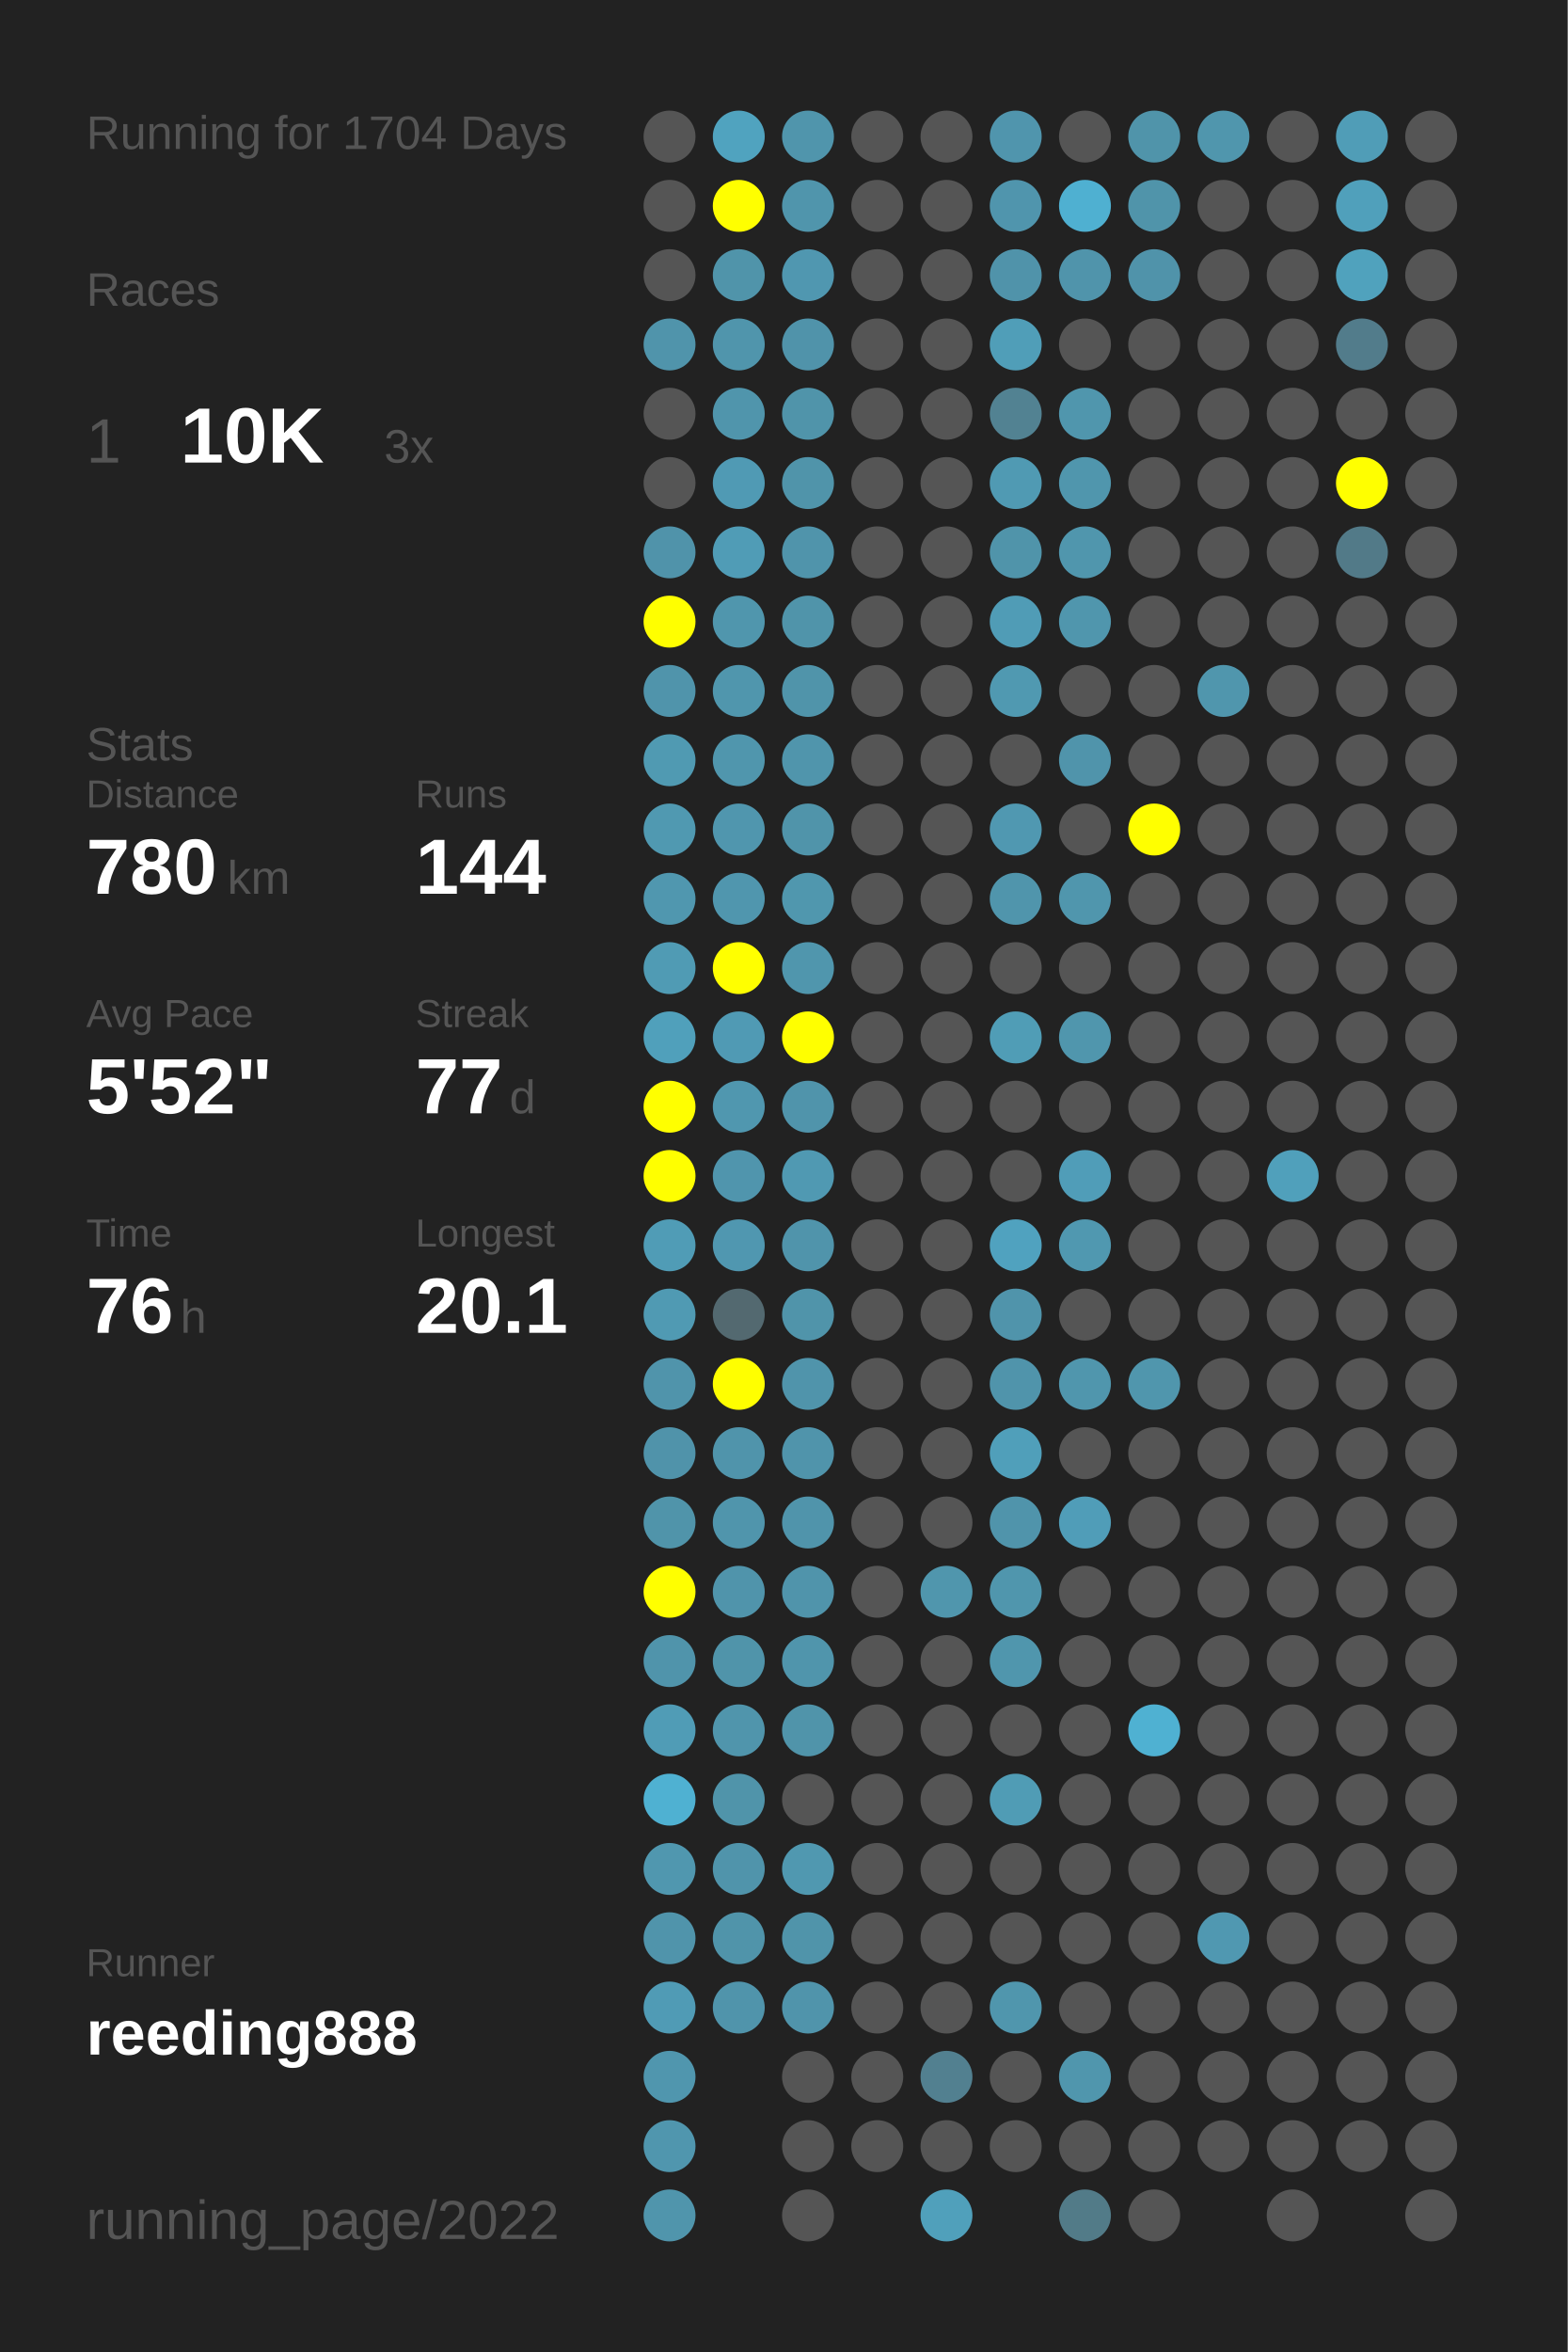
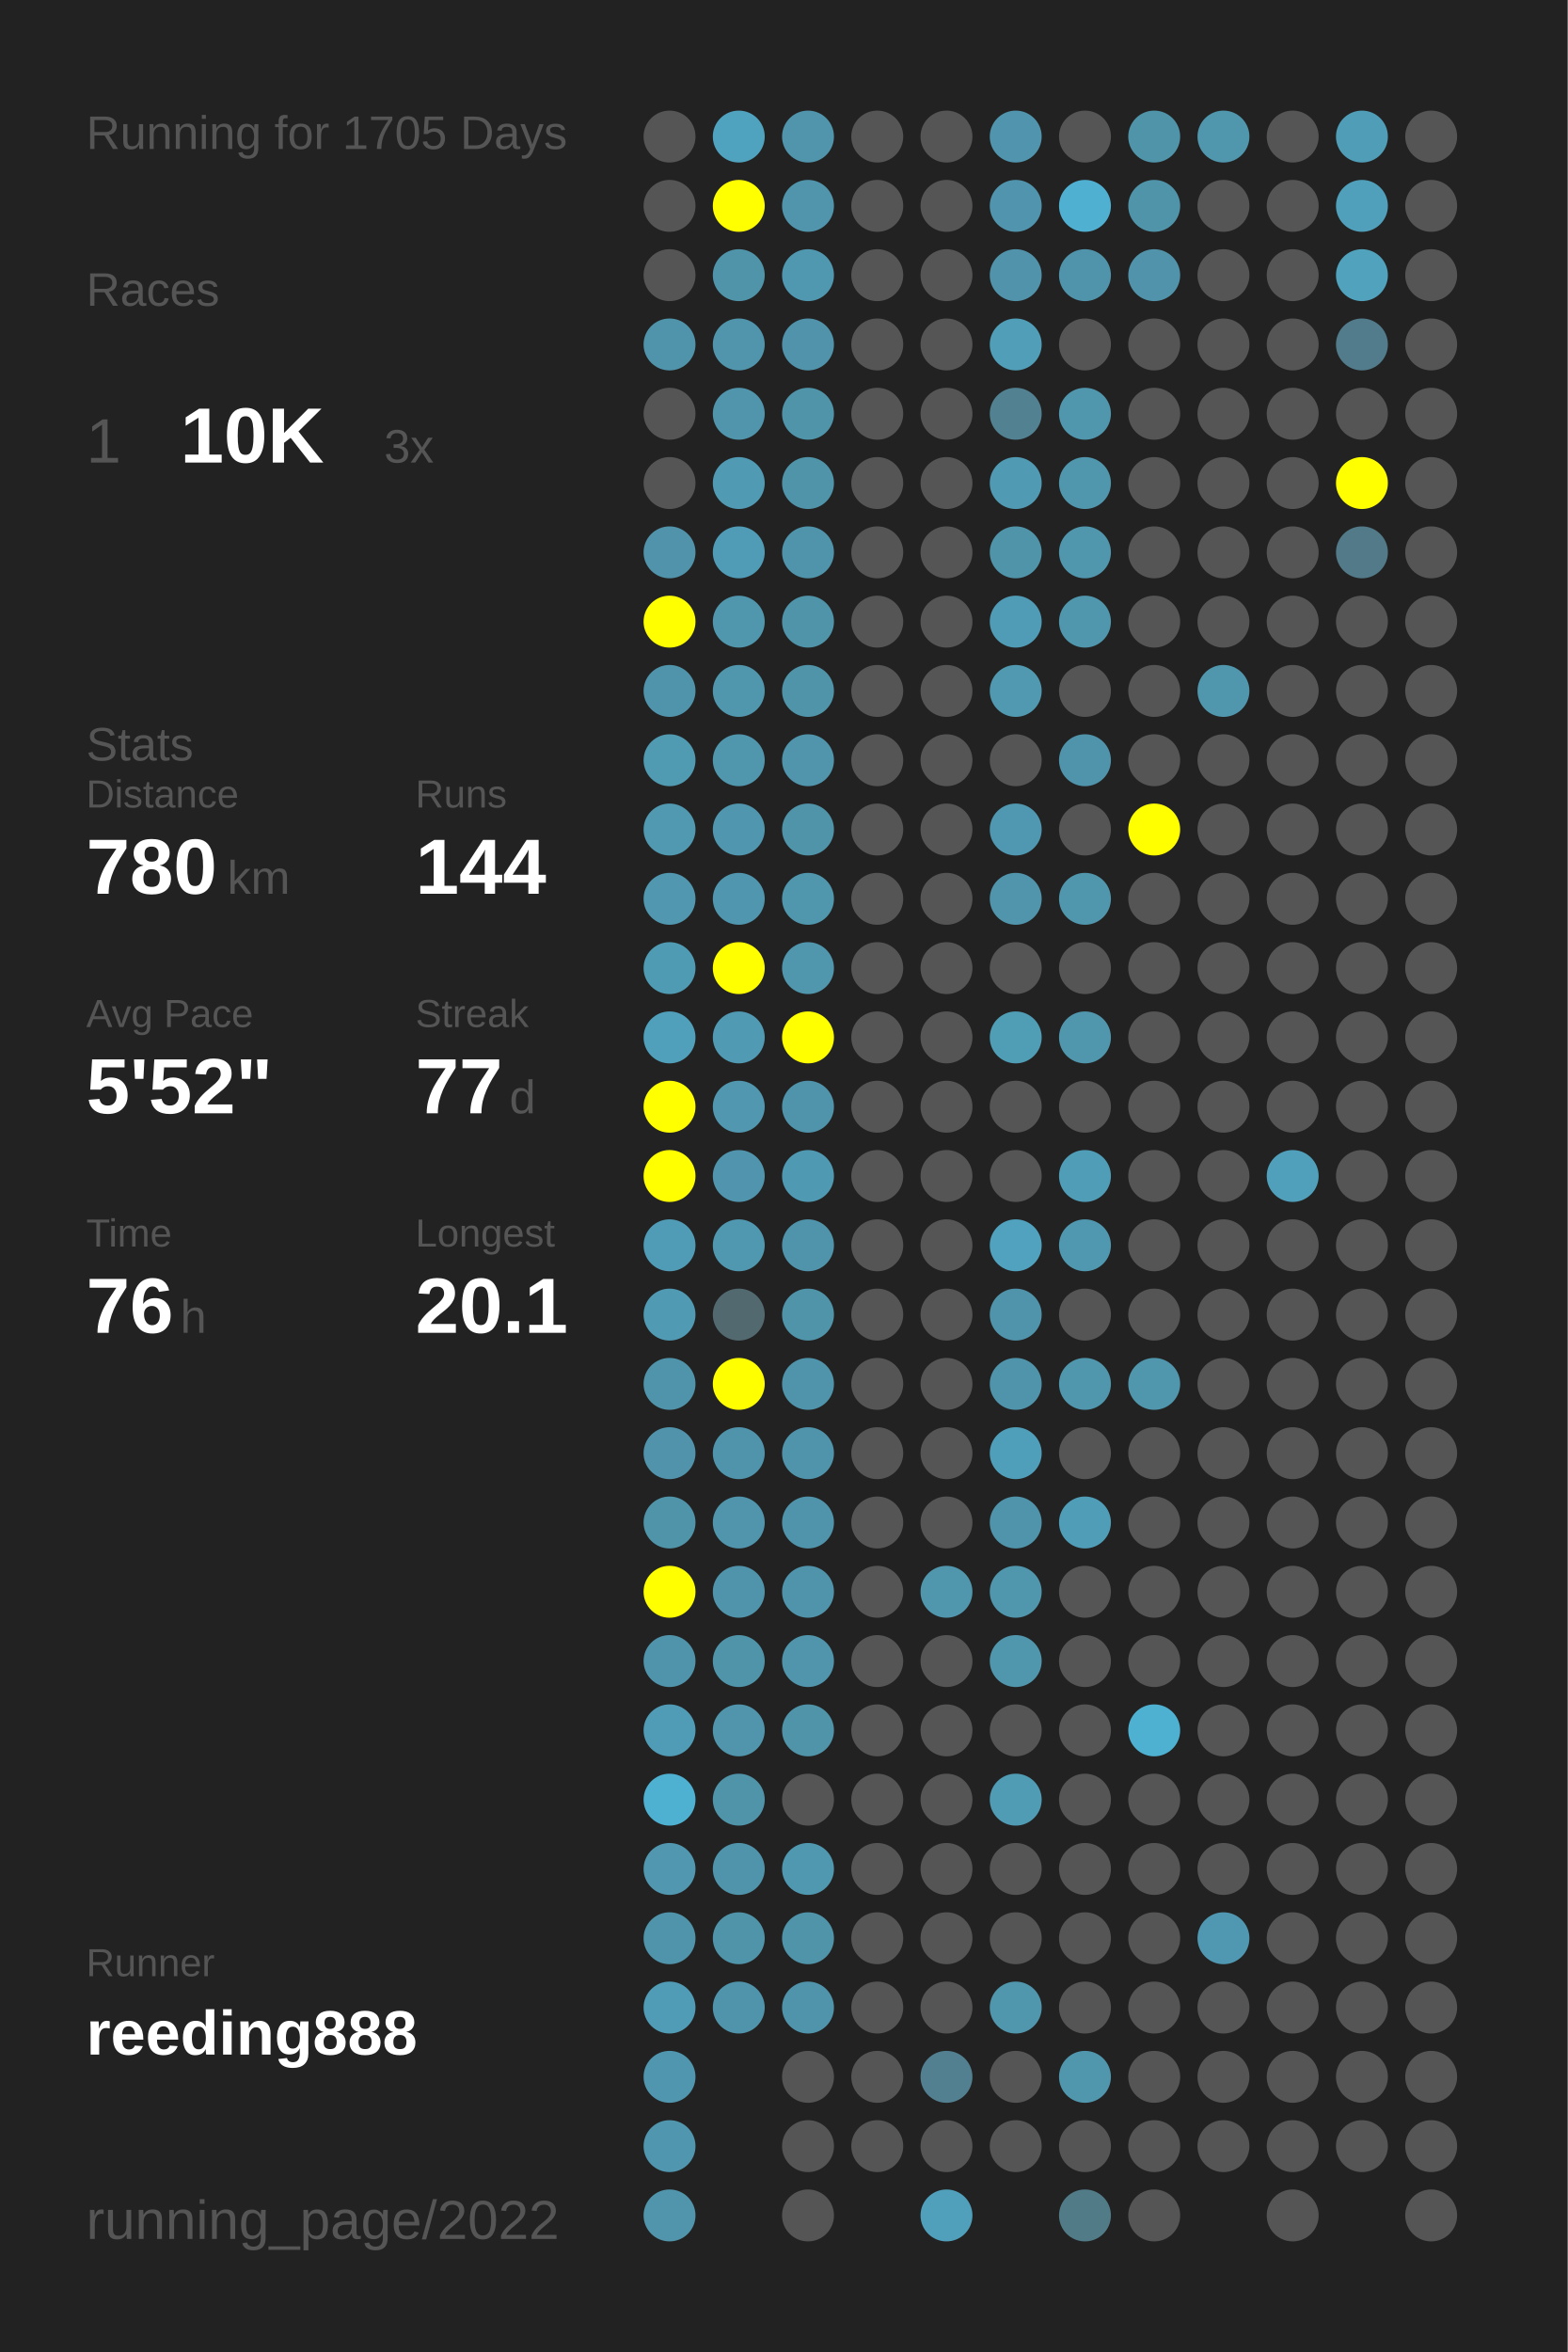
<svg xmlns="http://www.w3.org/2000/svg" baseProfile="full" height="300mm" version="1.1" viewBox="0,0,200,300" width="200mm">
  <defs />
  <rect fill="#222222" height="300" width="200" x="0" y="0" />
-   <text fill="#555555" style="font-size:6px; font-family:Arial;" x="11" y="19">Running for 1704 Days</text>
+   <text fill="#555555" style="font-size:6px; font-family:Arial;" x="11" y="19">Running for 1705 Days</text>
  <text fill="#555555" style="font-size:6px; font-family:Arial;" x="11" y="39">Races</text>
  <text fill="#555555" style="font-size:8px; font-family:Arial;" x="11" y="59">1</text>
  <text fill="#FFFFFF" style="font-size:10px; font-family:Arial; font-weight:bold;" x="23" y="59">10K</text>
  <text fill="#555555" style="font-size:6px; font-family:Arial;" x="49" y="59">3x</text>
  <text fill="#555555" style="font-size:6px; font-family:Arial;" x="11" y="97">Stats</text>
  <text fill="#555555" style="font-size:5px; font-family:Arial;" x="11" y="103">Distance</text>
  <text fill="#FFFFFF" style="font-size:10px; font-family:Arial; font-weight:bold;" x="11" y="114">780</text>
  <text fill="#555555" style="font-size:6px; font-family:Arial;" x="29" y="114">km</text>
  <text fill="#555555" style="font-size:5px; font-family:Arial;" x="53" y="103">Runs</text>
  <text fill="#FFFFFF" style="font-size:10px; font-family:Arial; font-weight:bold;" x="53" y="114">144</text>
  <text fill="#555555" style="font-size:5px; font-family:Arial;" x="11" y="131">Avg Pace</text>
  <text fill="#FFFFFF" style="font-size:10px; font-family:Arial; font-weight:bold;" x="11" y="142">5'52"</text>
  <text fill="#555555" style="font-size:5px; font-family:Arial;" x="53" y="131">Streak</text>
  <text fill="#FFFFFF" style="font-size:10px; font-family:Arial; font-weight:bold;" x="53" y="142">77</text>
  <text fill="#555555" style="font-size:6px; font-family:Arial;" x="65" y="142">d</text>
  <text fill="#555555" style="font-size:5px; font-family:Arial;" x="11" y="159">Time</text>
  <text fill="#FFFFFF" style="font-size:10px; font-family:Arial; font-weight:bold;" x="11" y="170">76</text>
  <text fill="#555555" style="font-size:6px; font-family:Arial;" x="23" y="170">h</text>
  <text fill="#555555" style="font-size:5px; font-family:Arial;" x="53" y="159">Longest</text>
  <text fill="#FFFFFF" style="font-size:10px; font-family:Arial; font-weight:bold;" x="53" y="170">20.1</text>
  <text fill="#555555" style="font-size:5px; font-family:Arial;" x="11" y="252.065">Runner</text>
  <text fill="#FFFFFF" style="font-size:8px; font-family:Arial; font-weight:bold;" x="11" y="262.065">reeding888</text>
  <text fill="#555555" style="font-size:7px; font-family:Arial;" x="11" y="285.581">running_page/2022</text>
  <circle cx="85.417" cy="17.419" fill="#555555" r="3.312" />
  <circle cx="85.417" cy="26.258" fill="#555555" r="3.312" />
  <circle cx="85.417" cy="35.097" fill="#555555" r="3.312" />
  <circle cx="85.417" cy="43.935" fill="#5094ab" r="3.312" />
  <circle cx="85.417" cy="52.774" fill="#555555" r="3.312" />
  <circle cx="85.417" cy="61.613" fill="#555555" r="3.312" />
  <circle cx="85.417" cy="70.452" fill="#5093aa" r="3.312" />
  <circle cx="85.417" cy="79.29" fill="#FFFF00" r="3.312" />
  <circle cx="85.417" cy="88.129" fill="#5094ab" r="3.312" />
  <circle cx="85.417" cy="96.968" fill="#509ab2" r="3.312" />
  <circle cx="85.417" cy="105.806" fill="#5099b1" r="3.312" />
  <circle cx="85.417" cy="114.645" fill="#5097af" r="3.312" />
  <circle cx="85.417" cy="123.484" fill="#509bb4" r="3.312" />
  <circle cx="85.417" cy="132.323" fill="#50a0bb" r="3.312" />
  <circle cx="85.417" cy="141.161" fill="#FFFF00" r="3.312" />
  <circle cx="85.417" cy="150" fill="#FFFF00" r="3.312" />
  <circle cx="85.417" cy="158.839" fill="#509cb6" r="3.312" />
  <circle cx="85.417" cy="167.677" fill="#509ab3" r="3.312" />
  <circle cx="85.417" cy="176.516" fill="#5094ab" r="3.312" />
  <circle cx="85.417" cy="185.355" fill="#5093aa" r="3.312" />
  <circle cx="85.417" cy="194.194" fill="#5094aa" r="3.312" />
  <circle cx="85.417" cy="203.032" fill="#FFFF00" r="3.312" />
  <circle cx="85.417" cy="211.871" fill="#5094ab" r="3.312" />
  <circle cx="85.417" cy="220.71" fill="#509cb6" r="3.312" />
  <circle cx="85.417" cy="229.548" fill="#4fb1d2" r="3.312" />
  <circle cx="85.417" cy="238.387" fill="#5097af" r="3.312" />
  <circle cx="85.417" cy="247.226" fill="#5094ab" r="3.312" />
  <circle cx="85.417" cy="256.065" fill="#509bb5" r="3.312" />
  <circle cx="85.417" cy="264.903" fill="#5096ae" r="3.312" />
  <circle cx="85.417" cy="273.742" fill="#5096ae" r="3.312" />
  <circle cx="85.417" cy="282.581" fill="#5095ac" r="3.312" />
  <circle cx="94.25" cy="17.419" fill="#50a3bf" r="3.312" />
  <circle cx="94.25" cy="26.258" fill="#FFFF00" r="3.312" />
  <circle cx="94.25" cy="35.097" fill="#5094aa" r="3.312" />
  <circle cx="94.25" cy="43.935" fill="#5095ac" r="3.312" />
  <circle cx="94.25" cy="52.774" fill="#5095ac" r="3.312" />
  <circle cx="94.25" cy="61.613" fill="#509ab4" r="3.312" />
  <circle cx="94.25" cy="70.452" fill="#509cb6" r="3.312" />
  <circle cx="94.25" cy="79.29" fill="#5096ad" r="3.312" />
  <circle cx="94.25" cy="88.129" fill="#5096ad" r="3.312" />
  <circle cx="94.25" cy="96.968" fill="#5096ad" r="3.312" />
  <circle cx="94.25" cy="105.806" fill="#5096ae" r="3.312" />
  <circle cx="94.25" cy="114.645" fill="#5096ae" r="3.312" />
  <circle cx="94.25" cy="123.484" fill="#FFFF00" r="3.312" />
  <circle cx="94.25" cy="132.323" fill="#509ab4" r="3.312" />
  <circle cx="94.25" cy="141.161" fill="#5097af" r="3.312" />
  <circle cx="94.25" cy="150" fill="#5095ad" r="3.312" />
  <circle cx="94.25" cy="158.839" fill="#5097b0" r="3.312" />
  <circle cx="94.25" cy="167.677" fill="#536970" r="3.312" />
  <circle cx="94.25" cy="176.516" fill="#FFFF00" r="3.312" />
  <circle cx="94.25" cy="185.355" fill="#5094ab" r="3.312" />
  <circle cx="94.25" cy="194.194" fill="#5095ac" r="3.312" />
  <circle cx="94.25" cy="203.032" fill="#5094ab" r="3.312" />
  <circle cx="94.25" cy="211.871" fill="#5094aa" r="3.312" />
  <circle cx="94.25" cy="220.71" fill="#5095ac" r="3.312" />
  <circle cx="94.25" cy="229.548" fill="#5094aa" r="3.312" />
  <circle cx="94.25" cy="238.387" fill="#5094ab" r="3.312" />
  <circle cx="94.25" cy="247.226" fill="#5094aa" r="3.312" />
  <circle cx="94.25" cy="256.065" fill="#5094ab" r="3.312" />
  <circle cx="103.083" cy="17.419" fill="#5095ac" r="3.312" />
  <circle cx="103.083" cy="26.258" fill="#5095ac" r="3.312" />
  <circle cx="103.083" cy="35.097" fill="#5097b0" r="3.312" />
  <circle cx="103.083" cy="43.935" fill="#5093aa" r="3.312" />
  <circle cx="103.083" cy="52.774" fill="#5094aa" r="3.312" />
  <circle cx="103.083" cy="61.613" fill="#5094aa" r="3.312" />
  <circle cx="103.083" cy="70.452" fill="#5094ab" r="3.312" />
  <circle cx="103.083" cy="79.29" fill="#5094aa" r="3.312" />
  <circle cx="103.083" cy="88.129" fill="#5094aa" r="3.312" />
  <circle cx="103.083" cy="96.968" fill="#5095ac" r="3.312" />
  <circle cx="103.083" cy="105.806" fill="#5094aa" r="3.312" />
  <circle cx="103.083" cy="114.645" fill="#5097ae" r="3.312" />
  <circle cx="103.083" cy="123.484" fill="#5096ad" r="3.312" />
  <circle cx="103.083" cy="132.323" fill="#FFFF00" r="3.312" />
  <circle cx="103.083" cy="141.161" fill="#5094ab" r="3.312" />
  <circle cx="103.083" cy="150" fill="#5099b2" r="3.312" />
  <circle cx="103.083" cy="158.839" fill="#5094ab" r="3.312" />
  <circle cx="103.083" cy="167.677" fill="#5094aa" r="3.312" />
  <circle cx="103.083" cy="176.516" fill="#5094ab" r="3.312" />
  <circle cx="103.083" cy="185.355" fill="#5094ab" r="3.312" />
  <circle cx="103.083" cy="194.194" fill="#5094ab" r="3.312" />
  <circle cx="103.083" cy="203.032" fill="#5094ab" r="3.312" />
  <circle cx="103.083" cy="211.871" fill="#5095ac" r="3.312" />
  <circle cx="103.083" cy="220.71" fill="#5094aa" r="3.312" />
  <circle cx="103.083" cy="229.548" fill="#555555" r="3.312" />
  <circle cx="103.083" cy="238.387" fill="#5098b0" r="3.312" />
  <circle cx="103.083" cy="247.226" fill="#5094aa" r="3.312" />
  <circle cx="103.083" cy="256.065" fill="#5094ab" r="3.312" />
  <circle cx="103.083" cy="264.903" fill="#555555" r="3.312" />
  <circle cx="103.083" cy="273.742" fill="#555555" r="3.312" />
  <circle cx="103.083" cy="282.581" fill="#555555" r="3.312" />
  <circle cx="111.917" cy="17.419" fill="#555555" r="3.312" />
  <circle cx="111.917" cy="26.258" fill="#555555" r="3.312" />
  <circle cx="111.917" cy="35.097" fill="#555555" r="3.312" />
  <circle cx="111.917" cy="43.935" fill="#555555" r="3.312" />
  <circle cx="111.917" cy="52.774" fill="#555555" r="3.312" />
  <circle cx="111.917" cy="61.613" fill="#555555" r="3.312" />
  <circle cx="111.917" cy="70.452" fill="#555555" r="3.312" />
  <circle cx="111.917" cy="79.29" fill="#555555" r="3.312" />
  <circle cx="111.917" cy="88.129" fill="#555555" r="3.312" />
  <circle cx="111.917" cy="96.968" fill="#555555" r="3.312" />
  <circle cx="111.917" cy="105.806" fill="#555555" r="3.312" />
  <circle cx="111.917" cy="114.645" fill="#555555" r="3.312" />
  <circle cx="111.917" cy="123.484" fill="#555555" r="3.312" />
  <circle cx="111.917" cy="132.323" fill="#555555" r="3.312" />
  <circle cx="111.917" cy="141.161" fill="#555555" r="3.312" />
  <circle cx="111.917" cy="150" fill="#555555" r="3.312" />
  <circle cx="111.917" cy="158.839" fill="#555555" r="3.312" />
  <circle cx="111.917" cy="167.677" fill="#555555" r="3.312" />
  <circle cx="111.917" cy="176.516" fill="#555555" r="3.312" />
  <circle cx="111.917" cy="185.355" fill="#555555" r="3.312" />
  <circle cx="111.917" cy="194.194" fill="#555555" r="3.312" />
  <circle cx="111.917" cy="203.032" fill="#555555" r="3.312" />
  <circle cx="111.917" cy="211.871" fill="#555555" r="3.312" />
  <circle cx="111.917" cy="220.71" fill="#555555" r="3.312" />
  <circle cx="111.917" cy="229.548" fill="#555555" r="3.312" />
  <circle cx="111.917" cy="238.387" fill="#555555" r="3.312" />
  <circle cx="111.917" cy="247.226" fill="#555555" r="3.312" />
  <circle cx="111.917" cy="256.065" fill="#555555" r="3.312" />
  <circle cx="111.917" cy="264.903" fill="#555555" r="3.312" />
  <circle cx="111.917" cy="273.742" fill="#555555" r="3.312" />
  <circle cx="120.75" cy="17.419" fill="#555555" r="3.312" />
  <circle cx="120.75" cy="26.258" fill="#555555" r="3.312" />
  <circle cx="120.75" cy="35.097" fill="#555555" r="3.312" />
  <circle cx="120.75" cy="43.935" fill="#555555" r="3.312" />
  <circle cx="120.75" cy="52.774" fill="#555555" r="3.312" />
  <circle cx="120.75" cy="61.613" fill="#555555" r="3.312" />
  <circle cx="120.75" cy="70.452" fill="#555555" r="3.312" />
  <circle cx="120.75" cy="79.29" fill="#555555" r="3.312" />
  <circle cx="120.75" cy="88.129" fill="#555555" r="3.312" />
  <circle cx="120.75" cy="96.968" fill="#555555" r="3.312" />
  <circle cx="120.75" cy="105.806" fill="#555555" r="3.312" />
  <circle cx="120.75" cy="114.645" fill="#555555" r="3.312" />
  <circle cx="120.75" cy="123.484" fill="#555555" r="3.312" />
  <circle cx="120.75" cy="132.323" fill="#555555" r="3.312" />
  <circle cx="120.75" cy="141.161" fill="#555555" r="3.312" />
  <circle cx="120.75" cy="150" fill="#555555" r="3.312" />
  <circle cx="120.75" cy="158.839" fill="#555555" r="3.312" />
  <circle cx="120.75" cy="167.677" fill="#555555" r="3.312" />
  <circle cx="120.75" cy="176.516" fill="#555555" r="3.312" />
  <circle cx="120.75" cy="185.355" fill="#555555" r="3.312" />
  <circle cx="120.75" cy="194.194" fill="#555555" r="3.312" />
  <circle cx="120.75" cy="203.032" fill="#5096ad" r="3.312" />
  <circle cx="120.75" cy="211.871" fill="#555555" r="3.312" />
  <circle cx="120.75" cy="220.71" fill="#555555" r="3.312" />
  <circle cx="120.75" cy="229.548" fill="#555555" r="3.312" />
  <circle cx="120.75" cy="238.387" fill="#555555" r="3.312" />
  <circle cx="120.75" cy="247.226" fill="#555555" r="3.312" />
  <circle cx="120.75" cy="256.065" fill="#555555" r="3.312" />
  <circle cx="120.75" cy="264.903" fill="#528090" r="3.312" />
  <circle cx="120.75" cy="273.742" fill="#555555" r="3.312" />
  <circle cx="120.75" cy="282.581" fill="#50a0bb" r="3.312" />
  <circle cx="129.583" cy="17.419" fill="#5095ad" r="3.312" />
  <circle cx="129.583" cy="26.258" fill="#5095ad" r="3.312" />
  <circle cx="129.583" cy="35.097" fill="#5093aa" r="3.312" />
  <circle cx="129.583" cy="43.935" fill="#509eb8" r="3.312" />
  <circle cx="129.583" cy="52.774" fill="#528292" r="3.312" />
  <circle cx="129.583" cy="61.613" fill="#509ab3" r="3.312" />
  <circle cx="129.583" cy="70.452" fill="#5094aa" r="3.312" />
  <circle cx="129.583" cy="79.29" fill="#509cb6" r="3.312" />
  <circle cx="129.583" cy="88.129" fill="#5099b1" r="3.312" />
  <circle cx="129.583" cy="96.968" fill="#555555" r="3.312" />
  <circle cx="129.583" cy="105.806" fill="#5098b1" r="3.312" />
  <circle cx="129.583" cy="114.645" fill="#5095ac" r="3.312" />
  <circle cx="129.583" cy="123.484" fill="#555555" r="3.312" />
  <circle cx="129.583" cy="132.323" fill="#509db6" r="3.312" />
  <circle cx="129.583" cy="141.161" fill="#555555" r="3.312" />
  <circle cx="129.583" cy="150" fill="#555555" r="3.312" />
  <circle cx="129.583" cy="158.839" fill="#50a2bf" r="3.312" />
  <circle cx="129.583" cy="167.677" fill="#5094ab" r="3.312" />
  <circle cx="129.583" cy="176.516" fill="#5094ab" r="3.312" />
  <circle cx="129.583" cy="185.355" fill="#509fba" r="3.312" />
  <circle cx="129.583" cy="194.194" fill="#5094ab" r="3.312" />
  <circle cx="129.583" cy="203.032" fill="#5096ad" r="3.312" />
  <circle cx="129.583" cy="211.871" fill="#5096ad" r="3.312" />
  <circle cx="129.583" cy="220.71" fill="#555555" r="3.312" />
  <circle cx="129.583" cy="229.548" fill="#509cb5" r="3.312" />
  <circle cx="129.583" cy="238.387" fill="#555555" r="3.312" />
  <circle cx="129.583" cy="247.226" fill="#555555" r="3.312" />
  <circle cx="129.583" cy="256.065" fill="#5096ad" r="3.312" />
  <circle cx="129.583" cy="264.903" fill="#555555" r="3.312" />
  <circle cx="129.583" cy="273.742" fill="#555555" r="3.312" />
  <circle cx="138.417" cy="17.419" fill="#555555" r="3.312" />
  <circle cx="138.417" cy="26.258" fill="#4fb0d1" r="3.312" />
  <circle cx="138.417" cy="35.097" fill="#5094ab" r="3.312" />
  <circle cx="138.417" cy="43.935" fill="#555555" r="3.312" />
  <circle cx="138.417" cy="52.774" fill="#5096ad" r="3.312" />
  <circle cx="138.417" cy="61.613" fill="#5096ad" r="3.312" />
  <circle cx="138.417" cy="70.452" fill="#5096ad" r="3.312" />
  <circle cx="138.417" cy="79.29" fill="#5096ad" r="3.312" />
  <circle cx="138.417" cy="88.129" fill="#555555" r="3.312" />
  <circle cx="138.417" cy="96.968" fill="#5094ab" r="3.312" />
  <circle cx="138.417" cy="105.806" fill="#555555" r="3.312" />
  <circle cx="138.417" cy="114.645" fill="#5096ad" r="3.312" />
  <circle cx="138.417" cy="123.484" fill="#555555" r="3.312" />
  <circle cx="138.417" cy="132.323" fill="#5096ad" r="3.312" />
  <circle cx="138.417" cy="141.161" fill="#555555" r="3.312" />
  <circle cx="138.417" cy="150" fill="#509db8" r="3.312" />
  <circle cx="138.417" cy="158.839" fill="#5098b0" r="3.312" />
  <circle cx="138.417" cy="167.677" fill="#555555" r="3.312" />
  <circle cx="138.417" cy="176.516" fill="#5096ad" r="3.312" />
  <circle cx="138.417" cy="185.355" fill="#555555" r="3.312" />
  <circle cx="138.417" cy="194.194" fill="#509db8" r="3.312" />
  <circle cx="138.417" cy="203.032" fill="#555555" r="3.312" />
  <circle cx="138.417" cy="211.871" fill="#555555" r="3.312" />
  <circle cx="138.417" cy="220.71" fill="#555555" r="3.312" />
  <circle cx="138.417" cy="229.548" fill="#555555" r="3.312" />
  <circle cx="138.417" cy="238.387" fill="#555555" r="3.312" />
  <circle cx="138.417" cy="247.226" fill="#555555" r="3.312" />
  <circle cx="138.417" cy="256.065" fill="#555555" r="3.312" />
  <circle cx="138.417" cy="264.903" fill="#5096ad" r="3.312" />
  <circle cx="138.417" cy="273.742" fill="#555555" r="3.312" />
  <circle cx="138.417" cy="282.581" fill="#527b88" r="3.312" />
  <circle cx="147.25" cy="17.419" fill="#5094aa" r="3.312" />
  <circle cx="147.25" cy="26.258" fill="#5094aa" r="3.312" />
  <circle cx="147.25" cy="35.097" fill="#5093aa" r="3.312" />
  <circle cx="147.25" cy="43.935" fill="#555555" r="3.312" />
  <circle cx="147.25" cy="52.774" fill="#555555" r="3.312" />
  <circle cx="147.25" cy="61.613" fill="#555555" r="3.312" />
  <circle cx="147.25" cy="70.452" fill="#555555" r="3.312" />
  <circle cx="147.25" cy="79.29" fill="#555555" r="3.312" />
  <circle cx="147.25" cy="88.129" fill="#555555" r="3.312" />
  <circle cx="147.25" cy="96.968" fill="#555555" r="3.312" />
  <circle cx="147.25" cy="105.806" fill="#FFFF00" r="3.312" />
  <circle cx="147.25" cy="114.645" fill="#555555" r="3.312" />
  <circle cx="147.25" cy="123.484" fill="#555555" r="3.312" />
  <circle cx="147.25" cy="132.323" fill="#555555" r="3.312" />
  <circle cx="147.25" cy="141.161" fill="#555555" r="3.312" />
  <circle cx="147.25" cy="150" fill="#555555" r="3.312" />
  <circle cx="147.25" cy="158.839" fill="#555555" r="3.312" />
  <circle cx="147.25" cy="167.677" fill="#555555" r="3.312" />
  <circle cx="147.25" cy="176.516" fill="#5096ad" r="3.312" />
  <circle cx="147.25" cy="185.355" fill="#555555" r="3.312" />
  <circle cx="147.25" cy="194.194" fill="#555555" r="3.312" />
  <circle cx="147.25" cy="203.032" fill="#555555" r="3.312" />
  <circle cx="147.25" cy="211.871" fill="#555555" r="3.312" />
  <circle cx="147.25" cy="220.71" fill="#4fb1d2" r="3.312" />
  <circle cx="147.25" cy="229.548" fill="#555555" r="3.312" />
  <circle cx="147.25" cy="238.387" fill="#555555" r="3.312" />
  <circle cx="147.25" cy="247.226" fill="#555555" r="3.312" />
  <circle cx="147.25" cy="256.065" fill="#555555" r="3.312" />
  <circle cx="147.25" cy="264.903" fill="#555555" r="3.312" />
  <circle cx="147.25" cy="273.742" fill="#555555" r="3.312" />
  <circle cx="147.25" cy="282.581" fill="#555555" r="3.312" />
  <circle cx="156.083" cy="17.419" fill="#5096ad" r="3.312" />
  <circle cx="156.083" cy="26.258" fill="#555555" r="3.312" />
  <circle cx="156.083" cy="35.097" fill="#555555" r="3.312" />
  <circle cx="156.083" cy="43.935" fill="#555555" r="3.312" />
  <circle cx="156.083" cy="52.774" fill="#555555" r="3.312" />
  <circle cx="156.083" cy="61.613" fill="#555555" r="3.312" />
  <circle cx="156.083" cy="70.452" fill="#555555" r="3.312" />
  <circle cx="156.083" cy="79.29" fill="#555555" r="3.312" />
  <circle cx="156.083" cy="88.129" fill="#5096ad" r="3.312" />
  <circle cx="156.083" cy="96.968" fill="#555555" r="3.312" />
  <circle cx="156.083" cy="105.806" fill="#555555" r="3.312" />
  <circle cx="156.083" cy="114.645" fill="#555555" r="3.312" />
  <circle cx="156.083" cy="123.484" fill="#555555" r="3.312" />
  <circle cx="156.083" cy="132.323" fill="#555555" r="3.312" />
  <circle cx="156.083" cy="141.161" fill="#555555" r="3.312" />
  <circle cx="156.083" cy="150" fill="#555555" r="3.312" />
  <circle cx="156.083" cy="158.839" fill="#555555" r="3.312" />
  <circle cx="156.083" cy="167.677" fill="#555555" r="3.312" />
  <circle cx="156.083" cy="176.516" fill="#555555" r="3.312" />
  <circle cx="156.083" cy="185.355" fill="#555555" r="3.312" />
  <circle cx="156.083" cy="194.194" fill="#555555" r="3.312" />
  <circle cx="156.083" cy="203.032" fill="#555555" r="3.312" />
  <circle cx="156.083" cy="211.871" fill="#555555" r="3.312" />
  <circle cx="156.083" cy="220.71" fill="#555555" r="3.312" />
  <circle cx="156.083" cy="229.548" fill="#555555" r="3.312" />
  <circle cx="156.083" cy="238.387" fill="#555555" r="3.312" />
  <circle cx="156.083" cy="247.226" fill="#5098b1" r="3.312" />
  <circle cx="156.083" cy="256.065" fill="#555555" r="3.312" />
  <circle cx="156.083" cy="264.903" fill="#555555" r="3.312" />
  <circle cx="156.083" cy="273.742" fill="#555555" r="3.312" />
  <circle cx="164.917" cy="17.419" fill="#555555" r="3.312" />
  <circle cx="164.917" cy="26.258" fill="#555555" r="3.312" />
  <circle cx="164.917" cy="35.097" fill="#555555" r="3.312" />
  <circle cx="164.917" cy="43.935" fill="#555555" r="3.312" />
  <circle cx="164.917" cy="52.774" fill="#555555" r="3.312" />
  <circle cx="164.917" cy="61.613" fill="#555555" r="3.312" />
  <circle cx="164.917" cy="70.452" fill="#555555" r="3.312" />
  <circle cx="164.917" cy="79.29" fill="#555555" r="3.312" />
  <circle cx="164.917" cy="88.129" fill="#555555" r="3.312" />
  <circle cx="164.917" cy="96.968" fill="#555555" r="3.312" />
  <circle cx="164.917" cy="105.806" fill="#555555" r="3.312" />
  <circle cx="164.917" cy="114.645" fill="#555555" r="3.312" />
  <circle cx="164.917" cy="123.484" fill="#555555" r="3.312" />
  <circle cx="164.917" cy="132.323" fill="#555555" r="3.312" />
  <circle cx="164.917" cy="141.161" fill="#555555" r="3.312" />
  <circle cx="164.917" cy="150" fill="#50a0bb" r="3.312" />
  <circle cx="164.917" cy="158.839" fill="#555555" r="3.312" />
  <circle cx="164.917" cy="167.677" fill="#555555" r="3.312" />
  <circle cx="164.917" cy="176.516" fill="#555555" r="3.312" />
  <circle cx="164.917" cy="185.355" fill="#555555" r="3.312" />
  <circle cx="164.917" cy="194.194" fill="#555555" r="3.312" />
  <circle cx="164.917" cy="203.032" fill="#555555" r="3.312" />
  <circle cx="164.917" cy="211.871" fill="#555555" r="3.312" />
  <circle cx="164.917" cy="220.71" fill="#555555" r="3.312" />
  <circle cx="164.917" cy="229.548" fill="#555555" r="3.312" />
  <circle cx="164.917" cy="238.387" fill="#555555" r="3.312" />
  <circle cx="164.917" cy="247.226" fill="#555555" r="3.312" />
  <circle cx="164.917" cy="256.065" fill="#555555" r="3.312" />
  <circle cx="164.917" cy="264.903" fill="#555555" r="3.312" />
  <circle cx="164.917" cy="273.742" fill="#555555" r="3.312" />
  <circle cx="164.917" cy="282.581" fill="#555555" r="3.312" />
  <circle cx="173.75" cy="17.419" fill="#509db7" r="3.312" />
  <circle cx="173.75" cy="26.258" fill="#50a0bb" r="3.312" />
  <circle cx="173.75" cy="35.097" fill="#50a2bd" r="3.312" />
  <circle cx="173.75" cy="43.935" fill="#527c8b" r="3.312" />
  <circle cx="173.75" cy="52.774" fill="#555555" r="3.312" />
  <circle cx="173.75" cy="61.613" fill="#FFFF00" r="3.312" />
  <circle cx="173.75" cy="70.452" fill="#527a88" r="3.312" />
  <circle cx="173.75" cy="79.29" fill="#555555" r="3.312" />
  <circle cx="173.75" cy="88.129" fill="#555555" r="3.312" />
  <circle cx="173.75" cy="96.968" fill="#555555" r="3.312" />
  <circle cx="173.75" cy="105.806" fill="#555555" r="3.312" />
  <circle cx="173.75" cy="114.645" fill="#555555" r="3.312" />
  <circle cx="173.75" cy="123.484" fill="#555555" r="3.312" />
  <circle cx="173.75" cy="132.323" fill="#555555" r="3.312" />
  <circle cx="173.75" cy="141.161" fill="#555555" r="3.312" />
  <circle cx="173.75" cy="150" fill="#555555" r="3.312" />
  <circle cx="173.75" cy="158.839" fill="#555555" r="3.312" />
  <circle cx="173.75" cy="167.677" fill="#555555" r="3.312" />
  <circle cx="173.75" cy="176.516" fill="#555555" r="3.312" />
  <circle cx="173.75" cy="185.355" fill="#555555" r="3.312" />
  <circle cx="173.75" cy="194.194" fill="#555555" r="3.312" />
  <circle cx="173.75" cy="203.032" fill="#555555" r="3.312" />
  <circle cx="173.75" cy="211.871" fill="#555555" r="3.312" />
  <circle cx="173.75" cy="220.71" fill="#555555" r="3.312" />
  <circle cx="173.75" cy="229.548" fill="#555555" r="3.312" />
  <circle cx="173.75" cy="238.387" fill="#555555" r="3.312" />
  <circle cx="173.75" cy="247.226" fill="#555555" r="3.312" />
  <circle cx="173.75" cy="256.065" fill="#555555" r="3.312" />
  <circle cx="173.75" cy="264.903" fill="#555555" r="3.312" />
  <circle cx="173.75" cy="273.742" fill="#555555" r="3.312" />
  <circle cx="182.583" cy="17.419" fill="#555555" r="3.312" />
  <circle cx="182.583" cy="26.258" fill="#555555" r="3.312" />
  <circle cx="182.583" cy="35.097" fill="#555555" r="3.312" />
  <circle cx="182.583" cy="43.935" fill="#555555" r="3.312" />
  <circle cx="182.583" cy="52.774" fill="#555555" r="3.312" />
  <circle cx="182.583" cy="61.613" fill="#555555" r="3.312" />
  <circle cx="182.583" cy="70.452" fill="#555555" r="3.312" />
  <circle cx="182.583" cy="79.29" fill="#555555" r="3.312" />
  <circle cx="182.583" cy="88.129" fill="#555555" r="3.312" />
  <circle cx="182.583" cy="96.968" fill="#555555" r="3.312" />
  <circle cx="182.583" cy="105.806" fill="#555555" r="3.312" />
  <circle cx="182.583" cy="114.645" fill="#555555" r="3.312" />
  <circle cx="182.583" cy="123.484" fill="#555555" r="3.312" />
  <circle cx="182.583" cy="132.323" fill="#555555" r="3.312" />
  <circle cx="182.583" cy="141.161" fill="#555555" r="3.312" />
  <circle cx="182.583" cy="150" fill="#555555" r="3.312" />
  <circle cx="182.583" cy="158.839" fill="#555555" r="3.312" />
  <circle cx="182.583" cy="167.677" fill="#555555" r="3.312" />
  <circle cx="182.583" cy="176.516" fill="#555555" r="3.312" />
  <circle cx="182.583" cy="185.355" fill="#555555" r="3.312" />
  <circle cx="182.583" cy="194.194" fill="#555555" r="3.312" />
  <circle cx="182.583" cy="203.032" fill="#555555" r="3.312" />
  <circle cx="182.583" cy="211.871" fill="#555555" r="3.312" />
  <circle cx="182.583" cy="220.71" fill="#555555" r="3.312" />
  <circle cx="182.583" cy="229.548" fill="#555555" r="3.312" />
  <circle cx="182.583" cy="238.387" fill="#555555" r="3.312" />
  <circle cx="182.583" cy="247.226" fill="#555555" r="3.312" />
  <circle cx="182.583" cy="256.065" fill="#555555" r="3.312" />
  <circle cx="182.583" cy="264.903" fill="#555555" r="3.312" />
  <circle cx="182.583" cy="273.742" fill="#555555" r="3.312" />
  <circle cx="182.583" cy="282.581" fill="#555555" r="3.312" />
</svg>
